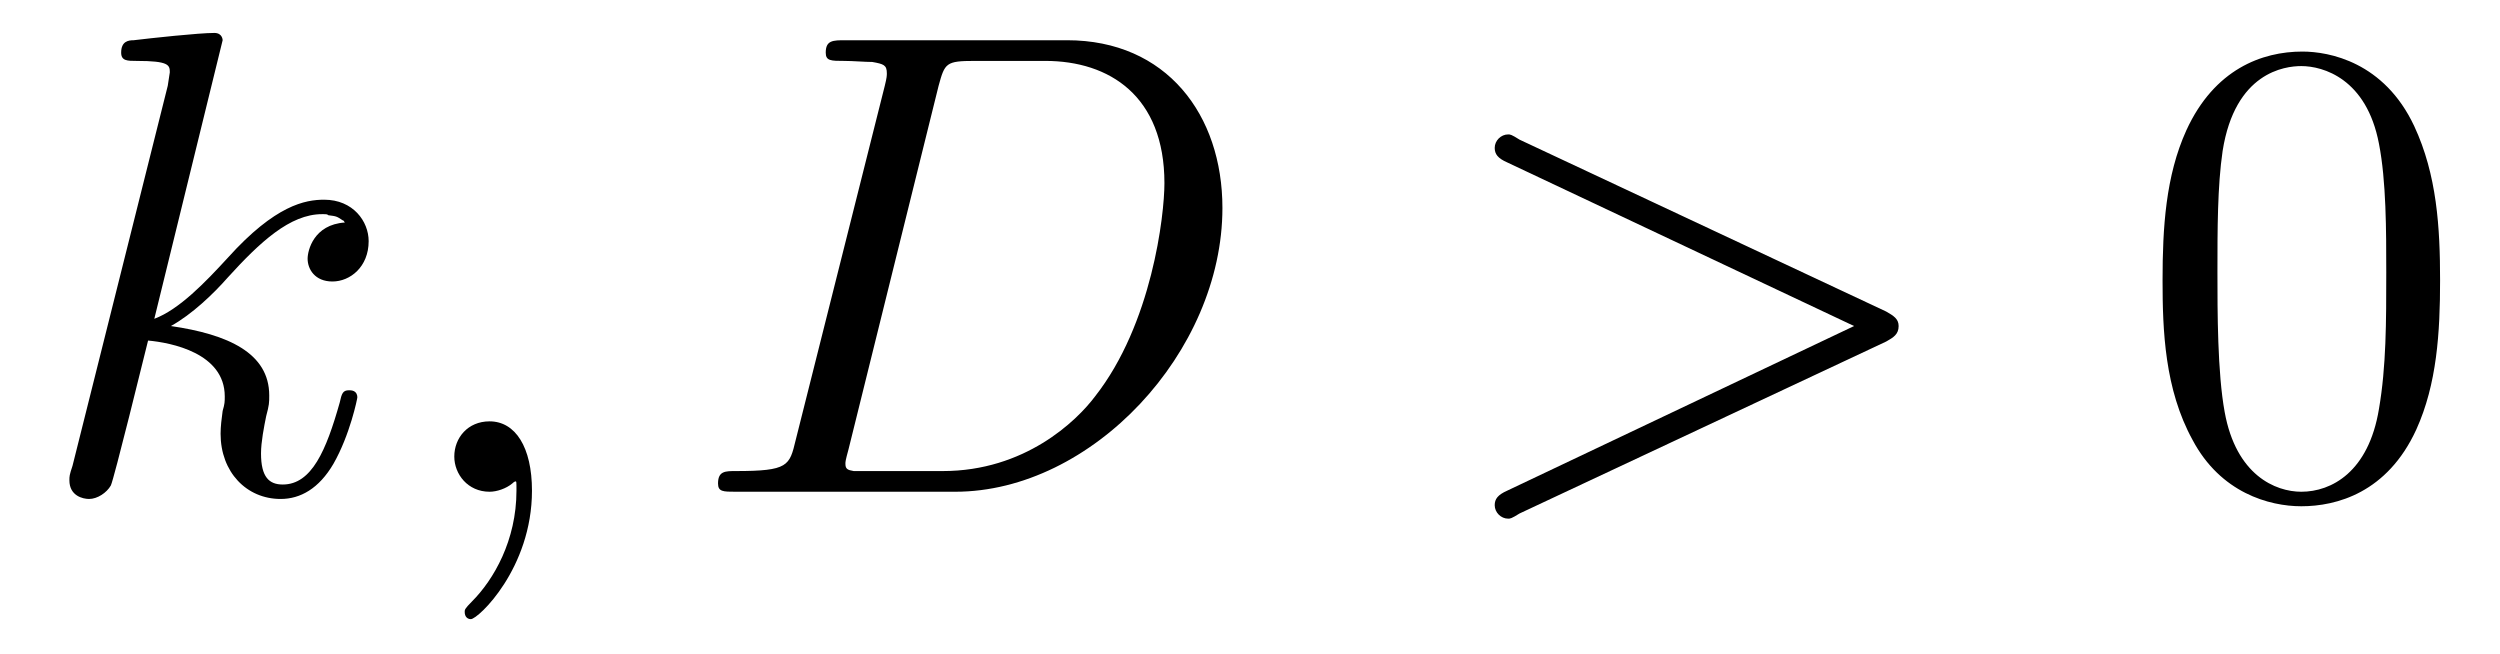
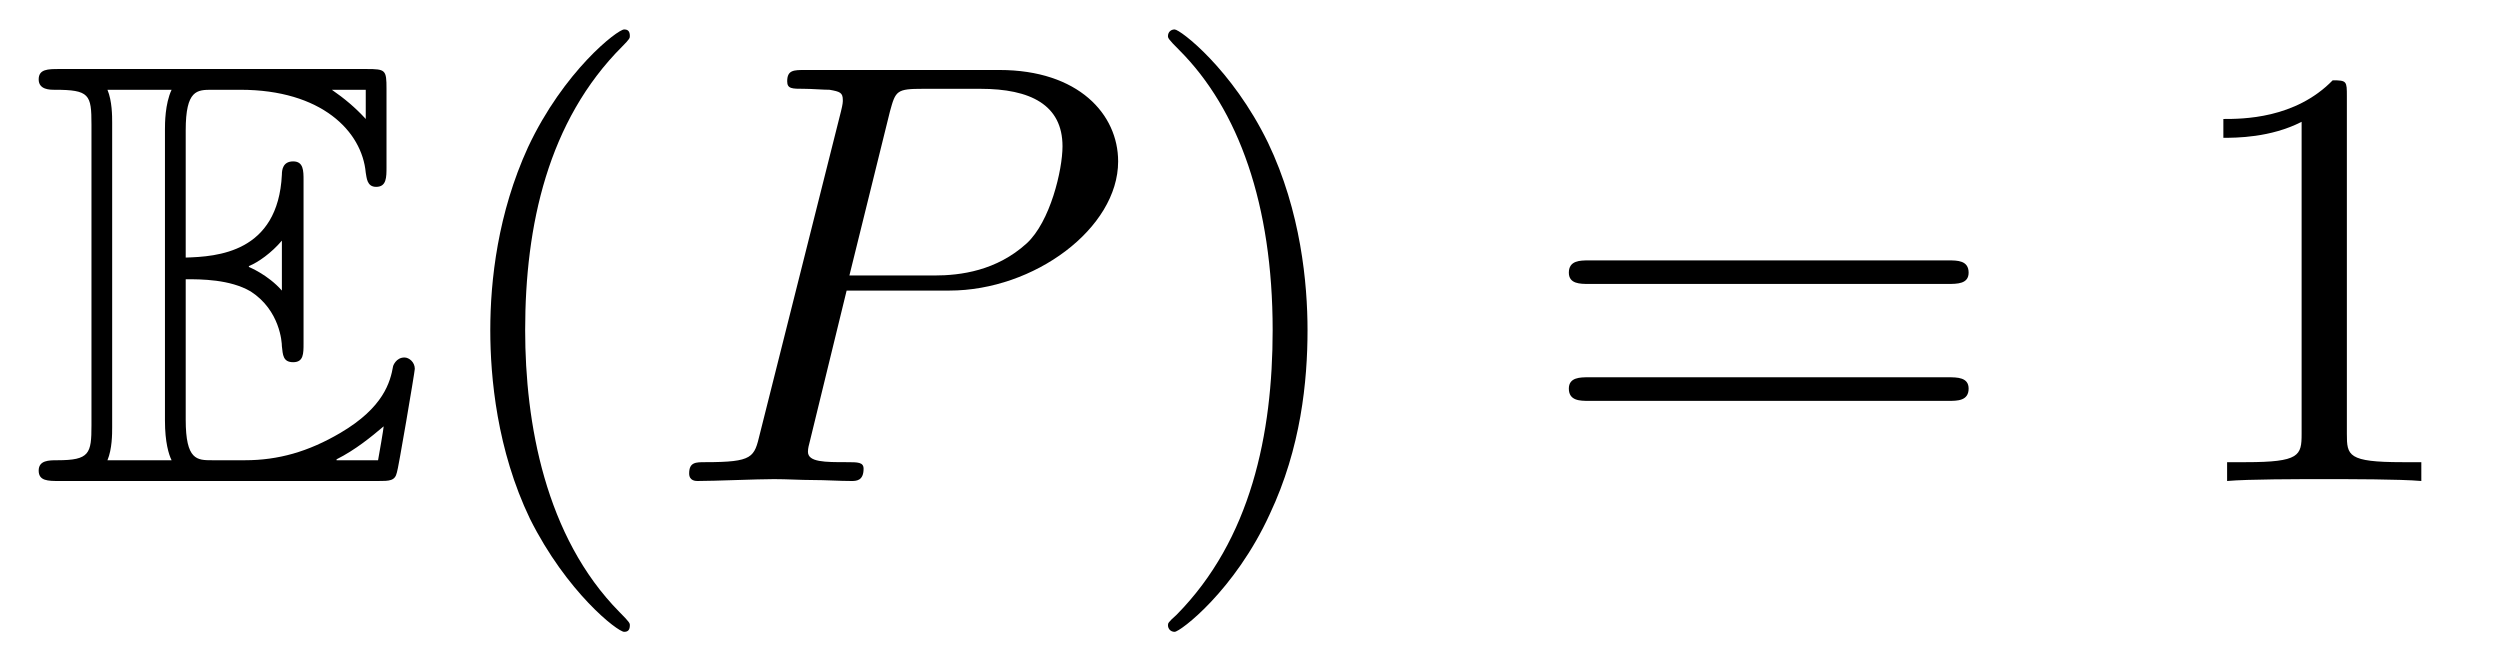
- <svg xmlns="http://www.w3.org/2000/svg" xmlns:xlink="http://www.w3.org/1999/xlink" viewBox="0 0 37.718 9.856">
+ <svg xmlns="http://www.w3.org/2000/svg" xmlns:xlink="http://www.w3.org/1999/xlink" viewBox="0 0 41.435 10.963">
  <defs>
    <g>
      <g id="glyph-0-0">
-         <path d="M 2.859 -6.812 C 2.859 -6.812 2.859 -6.922 2.734 -6.922 C 2.5 -6.922 1.781 -6.844 1.516 -6.812 C 1.438 -6.812 1.328 -6.797 1.328 -6.625 C 1.328 -6.5 1.422 -6.5 1.562 -6.5 C 2.047 -6.5 2.062 -6.438 2.062 -6.328 L 2.031 -6.125 L 0.594 -0.391 C 0.547 -0.25 0.547 -0.234 0.547 -0.172 C 0.547 0.062 0.75 0.109 0.844 0.109 C 0.969 0.109 1.109 0.016 1.172 -0.094 C 1.219 -0.188 1.672 -2.031 1.734 -2.281 C 2.078 -2.25 2.891 -2.094 2.891 -1.438 C 2.891 -1.359 2.891 -1.328 2.859 -1.219 C 2.844 -1.109 2.828 -0.984 2.828 -0.875 C 2.828 -0.297 3.219 0.109 3.734 0.109 C 4.031 0.109 4.312 -0.047 4.531 -0.422 C 4.781 -0.859 4.891 -1.406 4.891 -1.422 C 4.891 -1.531 4.797 -1.531 4.766 -1.531 C 4.672 -1.531 4.656 -1.484 4.625 -1.344 C 4.422 -0.625 4.203 -0.109 3.766 -0.109 C 3.562 -0.109 3.438 -0.219 3.438 -0.578 C 3.438 -0.75 3.484 -0.984 3.516 -1.141 C 3.562 -1.312 3.562 -1.344 3.562 -1.453 C 3.562 -2.094 2.938 -2.375 2.078 -2.5 C 2.391 -2.672 2.719 -2.984 2.938 -3.234 C 3.422 -3.766 3.875 -4.188 4.359 -4.188 C 4.422 -4.188 4.438 -4.188 4.453 -4.172 C 4.578 -4.156 4.578 -4.156 4.672 -4.094 C 4.688 -4.094 4.688 -4.078 4.703 -4.062 C 4.234 -4.031 4.141 -3.641 4.141 -3.516 C 4.141 -3.359 4.25 -3.172 4.516 -3.172 C 4.781 -3.172 5.062 -3.391 5.062 -3.781 C 5.062 -4.078 4.828 -4.406 4.391 -4.406 C 4.109 -4.406 3.656 -4.328 2.938 -3.531 C 2.594 -3.156 2.203 -2.75 1.828 -2.609 Z M 2.859 -6.812 " />
-       </g>
-       <g id="glyph-0-1">
-         <path d="M 2.031 -0.016 C 2.031 -0.672 1.781 -1.062 1.391 -1.062 C 1.062 -1.062 0.859 -0.812 0.859 -0.531 C 0.859 -0.266 1.062 0 1.391 0 C 1.5 0 1.641 -0.047 1.734 -0.125 C 1.766 -0.156 1.781 -0.156 1.781 -0.156 C 1.797 -0.156 1.797 -0.156 1.797 -0.016 C 1.797 0.734 1.453 1.328 1.125 1.656 C 1.016 1.766 1.016 1.781 1.016 1.812 C 1.016 1.891 1.062 1.922 1.109 1.922 C 1.219 1.922 2.031 1.156 2.031 -0.016 Z M 2.031 -0.016 " />
-       </g>
-       <g id="glyph-0-2">
-         <path d="M 1.578 -0.781 C 1.484 -0.391 1.469 -0.312 0.672 -0.312 C 0.516 -0.312 0.406 -0.312 0.406 -0.125 C 0.406 0 0.484 0 0.672 0 L 3.984 0 C 6.047 0 8.016 -2.109 8.016 -4.281 C 8.016 -5.688 7.172 -6.812 5.672 -6.812 L 2.328 -6.812 C 2.141 -6.812 2.031 -6.812 2.031 -6.625 C 2.031 -6.5 2.109 -6.5 2.312 -6.5 C 2.438 -6.5 2.625 -6.484 2.734 -6.484 C 2.906 -6.453 2.953 -6.438 2.953 -6.312 C 2.953 -6.281 2.953 -6.25 2.922 -6.125 Z M 3.734 -6.125 C 3.828 -6.469 3.844 -6.5 4.281 -6.5 L 5.344 -6.5 C 6.312 -6.5 7.141 -5.969 7.141 -4.656 C 7.141 -4.172 6.953 -2.531 6.094 -1.438 C 5.812 -1.062 5.031 -0.312 3.797 -0.312 L 2.672 -0.312 C 2.531 -0.312 2.516 -0.312 2.453 -0.312 C 2.359 -0.328 2.328 -0.344 2.328 -0.422 C 2.328 -0.453 2.328 -0.469 2.375 -0.641 Z M 3.734 -6.125 " />
-       </g>
-       <g id="glyph-0-3">
-         <path d="M 6.734 -2.266 C 6.844 -2.328 6.922 -2.375 6.922 -2.5 C 6.922 -2.609 6.844 -2.656 6.734 -2.719 L 1.203 -5.312 C 1.078 -5.391 1.062 -5.391 1.031 -5.391 C 0.922 -5.391 0.828 -5.297 0.828 -5.188 C 0.828 -5.094 0.875 -5.031 1.016 -4.969 L 6.25 -2.5 L 1.016 -0.016 C 0.875 0.047 0.828 0.109 0.828 0.203 C 0.828 0.312 0.922 0.406 1.031 0.406 C 1.062 0.406 1.078 0.406 1.203 0.328 Z M 6.734 -2.266 " />
+         <path d="M 2.578 -3.344 C 2.828 -3.344 3.312 -3.344 3.656 -3.141 C 4.141 -2.828 4.172 -2.297 4.172 -2.234 C 4.188 -2.094 4.188 -1.969 4.359 -1.969 C 4.531 -1.969 4.531 -2.109 4.531 -2.281 L 4.531 -4.984 C 4.531 -5.141 4.531 -5.297 4.359 -5.297 C 4.188 -5.297 4.172 -5.156 4.172 -5.078 C 4.109 -3.781 3.094 -3.719 2.578 -3.703 L 2.578 -5.812 C 2.578 -6.484 2.766 -6.484 3.016 -6.484 L 3.484 -6.484 C 4.828 -6.484 5.5 -5.797 5.562 -5.109 C 5.578 -5.031 5.578 -4.875 5.734 -4.875 C 5.906 -4.875 5.906 -5.031 5.906 -5.203 L 5.906 -6.5 C 5.906 -6.812 5.891 -6.828 5.578 -6.828 L 0.484 -6.828 C 0.297 -6.828 0.141 -6.828 0.141 -6.656 C 0.141 -6.484 0.328 -6.484 0.406 -6.484 C 0.984 -6.484 1.016 -6.406 1.016 -5.906 L 1.016 -0.922 C 1.016 -0.453 0.984 -0.344 0.453 -0.344 C 0.312 -0.344 0.141 -0.344 0.141 -0.172 C 0.141 0 0.297 0 0.484 0 L 5.766 0 C 5.953 0 6.047 0 6.078 -0.141 C 6.094 -0.156 6.375 -1.812 6.375 -1.859 C 6.375 -1.969 6.281 -2.047 6.203 -2.047 C 6.062 -2.047 6.016 -1.906 6.016 -1.906 C 5.969 -1.641 5.859 -1.219 5.141 -0.797 C 4.609 -0.484 4.109 -0.344 3.562 -0.344 L 3.016 -0.344 C 2.766 -0.344 2.578 -0.344 2.578 -1.016 Z M 5.562 -6.484 L 5.562 -6 C 5.391 -6.188 5.203 -6.344 5 -6.484 Z M 3.625 -3.562 C 3.781 -3.625 4 -3.781 4.172 -3.984 L 4.172 -3.156 C 3.938 -3.422 3.625 -3.547 3.625 -3.547 Z M 1.359 -5.938 C 1.359 -6.047 1.359 -6.297 1.281 -6.484 L 2.344 -6.484 C 2.234 -6.25 2.234 -5.922 2.234 -5.828 L 2.234 -1 C 2.234 -0.641 2.297 -0.438 2.344 -0.344 L 1.281 -0.344 C 1.359 -0.531 1.359 -0.781 1.359 -0.891 Z M 5.078 -0.344 L 5.078 -0.359 C 5.391 -0.516 5.656 -0.734 5.859 -0.906 C 5.859 -0.875 5.781 -0.422 5.766 -0.344 Z M 5.078 -0.344 " />
      </g>
      <g id="glyph-1-0">
-         <path d="M 4.578 -3.188 C 4.578 -3.984 4.531 -4.781 4.188 -5.516 C 3.734 -6.484 2.906 -6.641 2.5 -6.641 C 1.891 -6.641 1.172 -6.375 0.75 -5.453 C 0.438 -4.766 0.391 -3.984 0.391 -3.188 C 0.391 -2.438 0.422 -1.547 0.844 -0.781 C 1.266 0.016 2 0.219 2.484 0.219 C 3.016 0.219 3.781 0.016 4.219 -0.938 C 4.531 -1.625 4.578 -2.406 4.578 -3.188 Z M 2.484 0 C 2.094 0 1.5 -0.25 1.328 -1.203 C 1.219 -1.797 1.219 -2.719 1.219 -3.312 C 1.219 -3.953 1.219 -4.609 1.297 -5.141 C 1.484 -6.328 2.234 -6.422 2.484 -6.422 C 2.812 -6.422 3.469 -6.234 3.656 -5.25 C 3.766 -4.688 3.766 -3.938 3.766 -3.312 C 3.766 -2.562 3.766 -1.891 3.656 -1.25 C 3.5 -0.297 2.938 0 2.484 0 Z M 2.484 0 " />
+         <path d="M 3.297 2.391 C 3.297 2.359 3.297 2.344 3.125 2.172 C 1.891 0.922 1.562 -0.969 1.562 -2.5 C 1.562 -4.234 1.938 -5.969 3.172 -7.203 C 3.297 -7.328 3.297 -7.344 3.297 -7.375 C 3.297 -7.453 3.266 -7.484 3.203 -7.484 C 3.094 -7.484 2.203 -6.797 1.609 -5.531 C 1.109 -4.438 0.984 -3.328 0.984 -2.5 C 0.984 -1.719 1.094 -0.516 1.641 0.625 C 2.25 1.844 3.094 2.5 3.203 2.5 C 3.266 2.5 3.297 2.469 3.297 2.391 Z M 3.297 2.391 " />
+       </g>
+       <g id="glyph-1-1">
+         <path d="M 2.875 -2.5 C 2.875 -3.266 2.766 -4.469 2.219 -5.609 C 1.625 -6.828 0.766 -7.484 0.672 -7.484 C 0.609 -7.484 0.562 -7.438 0.562 -7.375 C 0.562 -7.344 0.562 -7.328 0.75 -7.141 C 1.734 -6.156 2.297 -4.578 2.297 -2.5 C 2.297 -0.781 1.938 0.969 0.703 2.219 C 0.562 2.344 0.562 2.359 0.562 2.391 C 0.562 2.453 0.609 2.5 0.672 2.5 C 0.766 2.5 1.672 1.812 2.25 0.547 C 2.766 -0.547 2.875 -1.656 2.875 -2.5 Z M 2.875 -2.5 " />
+       </g>
+       <g id="glyph-1-2">
+         <path d="M 6.844 -3.266 C 7 -3.266 7.188 -3.266 7.188 -3.453 C 7.188 -3.656 7 -3.656 6.859 -3.656 L 0.891 -3.656 C 0.75 -3.656 0.562 -3.656 0.562 -3.453 C 0.562 -3.266 0.75 -3.266 0.891 -3.266 Z M 6.859 -1.328 C 7 -1.328 7.188 -1.328 7.188 -1.531 C 7.188 -1.719 7 -1.719 6.844 -1.719 L 0.891 -1.719 C 0.75 -1.719 0.562 -1.719 0.562 -1.531 C 0.562 -1.328 0.75 -1.328 0.891 -1.328 Z M 6.859 -1.328 " />
+       </g>
+       <g id="glyph-1-3">
+         <path d="M 2.938 -6.375 C 2.938 -6.625 2.938 -6.641 2.703 -6.641 C 2.078 -6 1.203 -6 0.891 -6 L 0.891 -5.688 C 1.094 -5.688 1.672 -5.688 2.188 -5.953 L 2.188 -0.781 C 2.188 -0.422 2.156 -0.312 1.266 -0.312 L 0.953 -0.312 L 0.953 0 C 1.297 -0.031 2.156 -0.031 2.562 -0.031 C 2.953 -0.031 3.828 -0.031 4.172 0 L 4.172 -0.312 L 3.859 -0.312 C 2.953 -0.312 2.938 -0.422 2.938 -0.781 Z M 2.938 -6.375 " />
+       </g>
+       <g id="glyph-2-0">
+         <path d="M 3.016 -3.156 L 4.719 -3.156 C 6.125 -3.156 7.516 -4.188 7.516 -5.297 C 7.516 -6.078 6.859 -6.812 5.547 -6.812 L 2.328 -6.812 C 2.141 -6.812 2.031 -6.812 2.031 -6.625 C 2.031 -6.5 2.109 -6.5 2.312 -6.5 C 2.438 -6.5 2.625 -6.484 2.734 -6.484 C 2.906 -6.453 2.953 -6.438 2.953 -6.312 C 2.953 -6.281 2.953 -6.25 2.922 -6.125 L 1.578 -0.781 C 1.484 -0.391 1.469 -0.312 0.672 -0.312 C 0.516 -0.312 0.406 -0.312 0.406 -0.125 C 0.406 0 0.516 0 0.547 0 C 0.828 0 1.531 -0.031 1.812 -0.031 C 2.031 -0.031 2.25 -0.016 2.453 -0.016 C 2.672 -0.016 2.891 0 3.094 0 C 3.172 0 3.297 0 3.297 -0.203 C 3.297 -0.312 3.203 -0.312 3.016 -0.312 C 2.656 -0.312 2.375 -0.312 2.375 -0.484 C 2.375 -0.547 2.391 -0.594 2.406 -0.656 Z M 3.734 -6.125 C 3.828 -6.469 3.844 -6.5 4.281 -6.5 L 5.234 -6.5 C 6.062 -6.5 6.594 -6.234 6.594 -5.547 C 6.594 -5.156 6.391 -4.297 6 -3.938 C 5.5 -3.484 4.906 -3.406 4.469 -3.406 L 3.062 -3.406 Z M 3.734 -6.125 " />
      </g>
    </g>
    <clipPath id="clip-0">
-       <path clip-rule="nonzero" d="M 6 6 L 9 6 L 9 9.855 L 6 9.855 Z M 6 6 " />
+       <path clip-rule="nonzero" d="M 8 0 L 11 0 L 11 10.965 L 8 10.965 Z M 8 0 " />
+     </clipPath>
+     <clipPath id="clip-1">
+       <path clip-rule="nonzero" d="M 19 0 L 22 0 L 22 10.965 L 19 10.965 Z M 19 0 " />
    </clipPath>
  </defs>
  <g fill="rgb(0%, 0%, 0%)" fill-opacity="1">
-     <use xlink:href="#glyph-0-0" x="0.5" y="7.419" />
+     <use xlink:href="#glyph-0-0" x="0.5" y="7.972" />
  </g>
  <g clip-path="url(#clip-0)">
    <g fill="rgb(0%, 0%, 0%)" fill-opacity="1">
-       <use xlink:href="#glyph-0-1" x="5.995" y="7.419" />
+       <use xlink:href="#glyph-1-0" x="7.142" y="7.972" />
    </g>
  </g>
  <g fill="rgb(0%, 0%, 0%)" fill-opacity="1">
-     <use xlink:href="#glyph-0-2" x="10.427" y="7.419" />
+     <use xlink:href="#glyph-2-0" x="11.016" y="7.972" />
+   </g>
+   <g clip-path="url(#clip-1)">
+     <g fill="rgb(0%, 0%, 0%)" fill-opacity="1">
+       <use xlink:href="#glyph-1-1" x="18.796" y="7.972" />
+     </g>
  </g>
  <g fill="rgb(0%, 0%, 0%)" fill-opacity="1">
-     <use xlink:href="#glyph-0-3" x="21.723" y="7.419" />
+     <use xlink:href="#glyph-1-2" x="25.44" y="7.972" />
  </g>
  <g fill="rgb(0%, 0%, 0%)" fill-opacity="1">
-     <use xlink:href="#glyph-1-0" x="32.236" y="7.419" />
+     <use xlink:href="#glyph-1-3" x="35.959" y="7.972" />
  </g>
</svg>
